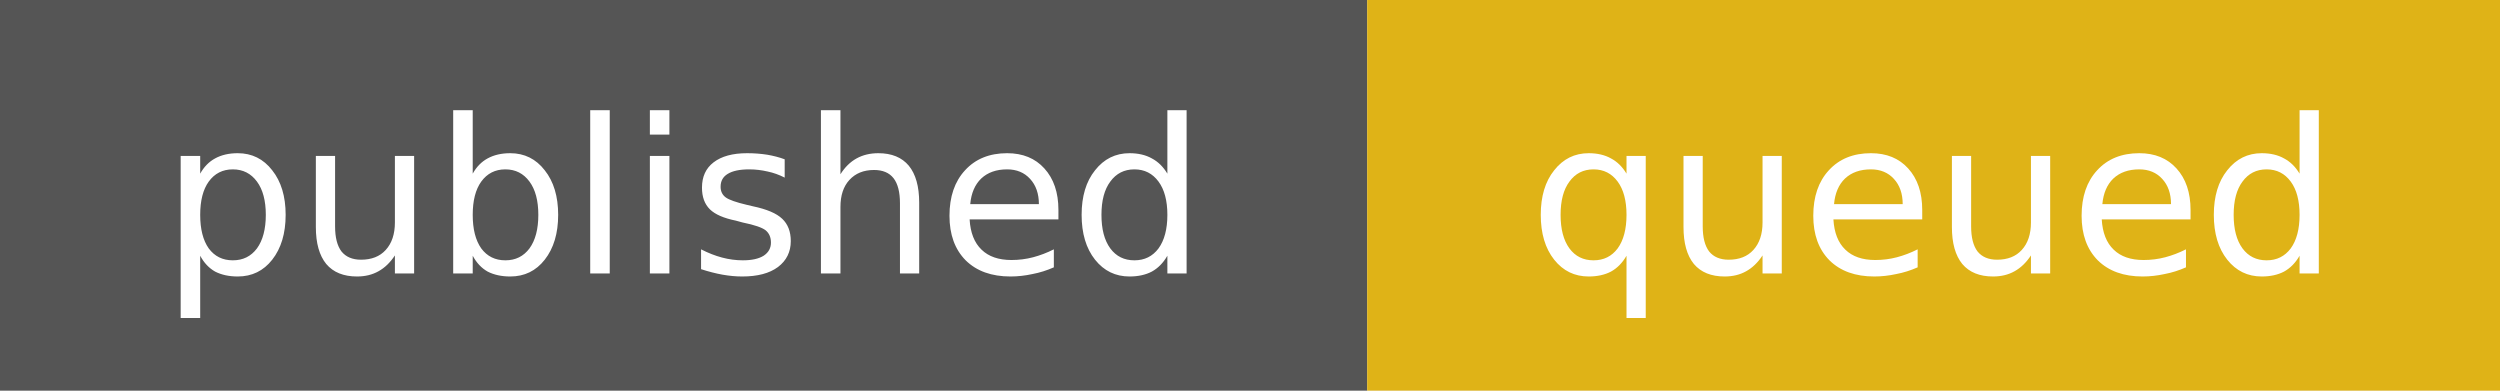
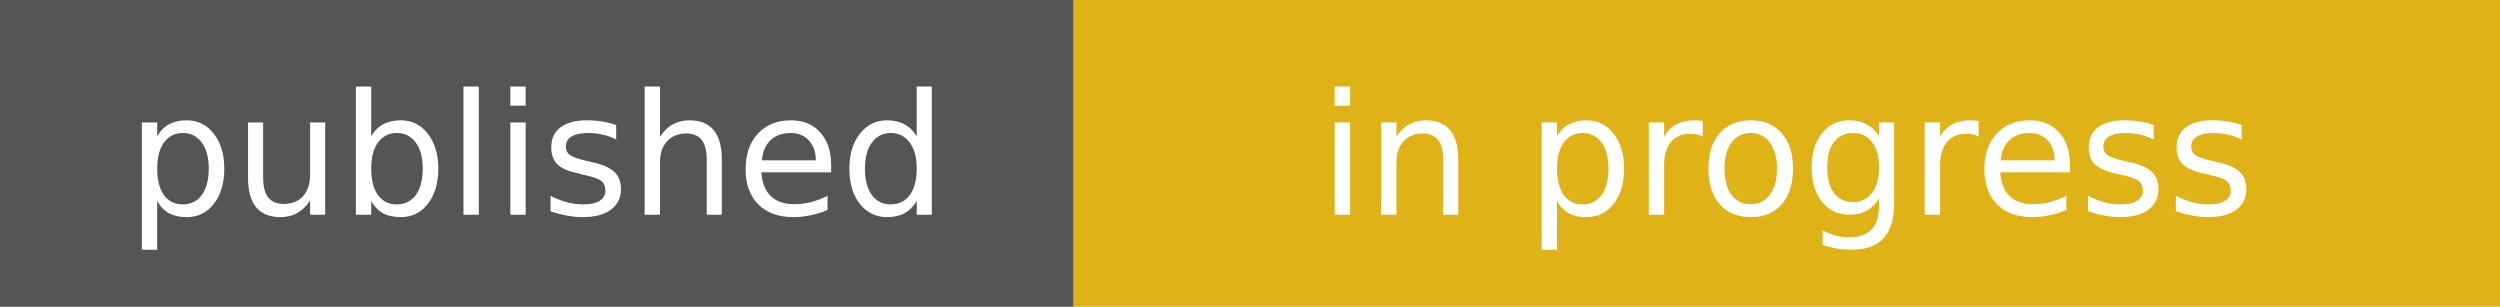
- <svg xmlns="http://www.w3.org/2000/svg" width="128" height="20" role="img" aria-label="published: queued">
+ <svg xmlns="http://www.w3.org/2000/svg" width="163" height="20" role="img" aria-label="published: in progress">
  <rect width="70" height="20" fill="#555" />
-   <rect x="70" width="58" height="20" fill="#dfb317" />
+   <rect x="70" width="93" height="20" fill="#dfb317" />
  <g fill="#fff" text-anchor="middle" font-family="Verdana,DejaVu Sans,sans-serif" font-size="11">
    <text x="35" y="14">published</text>
-     <text x="99" y="14">queued</text>
+     <text x="116.5" y="14">in progress</text>
  </g>
</svg>
